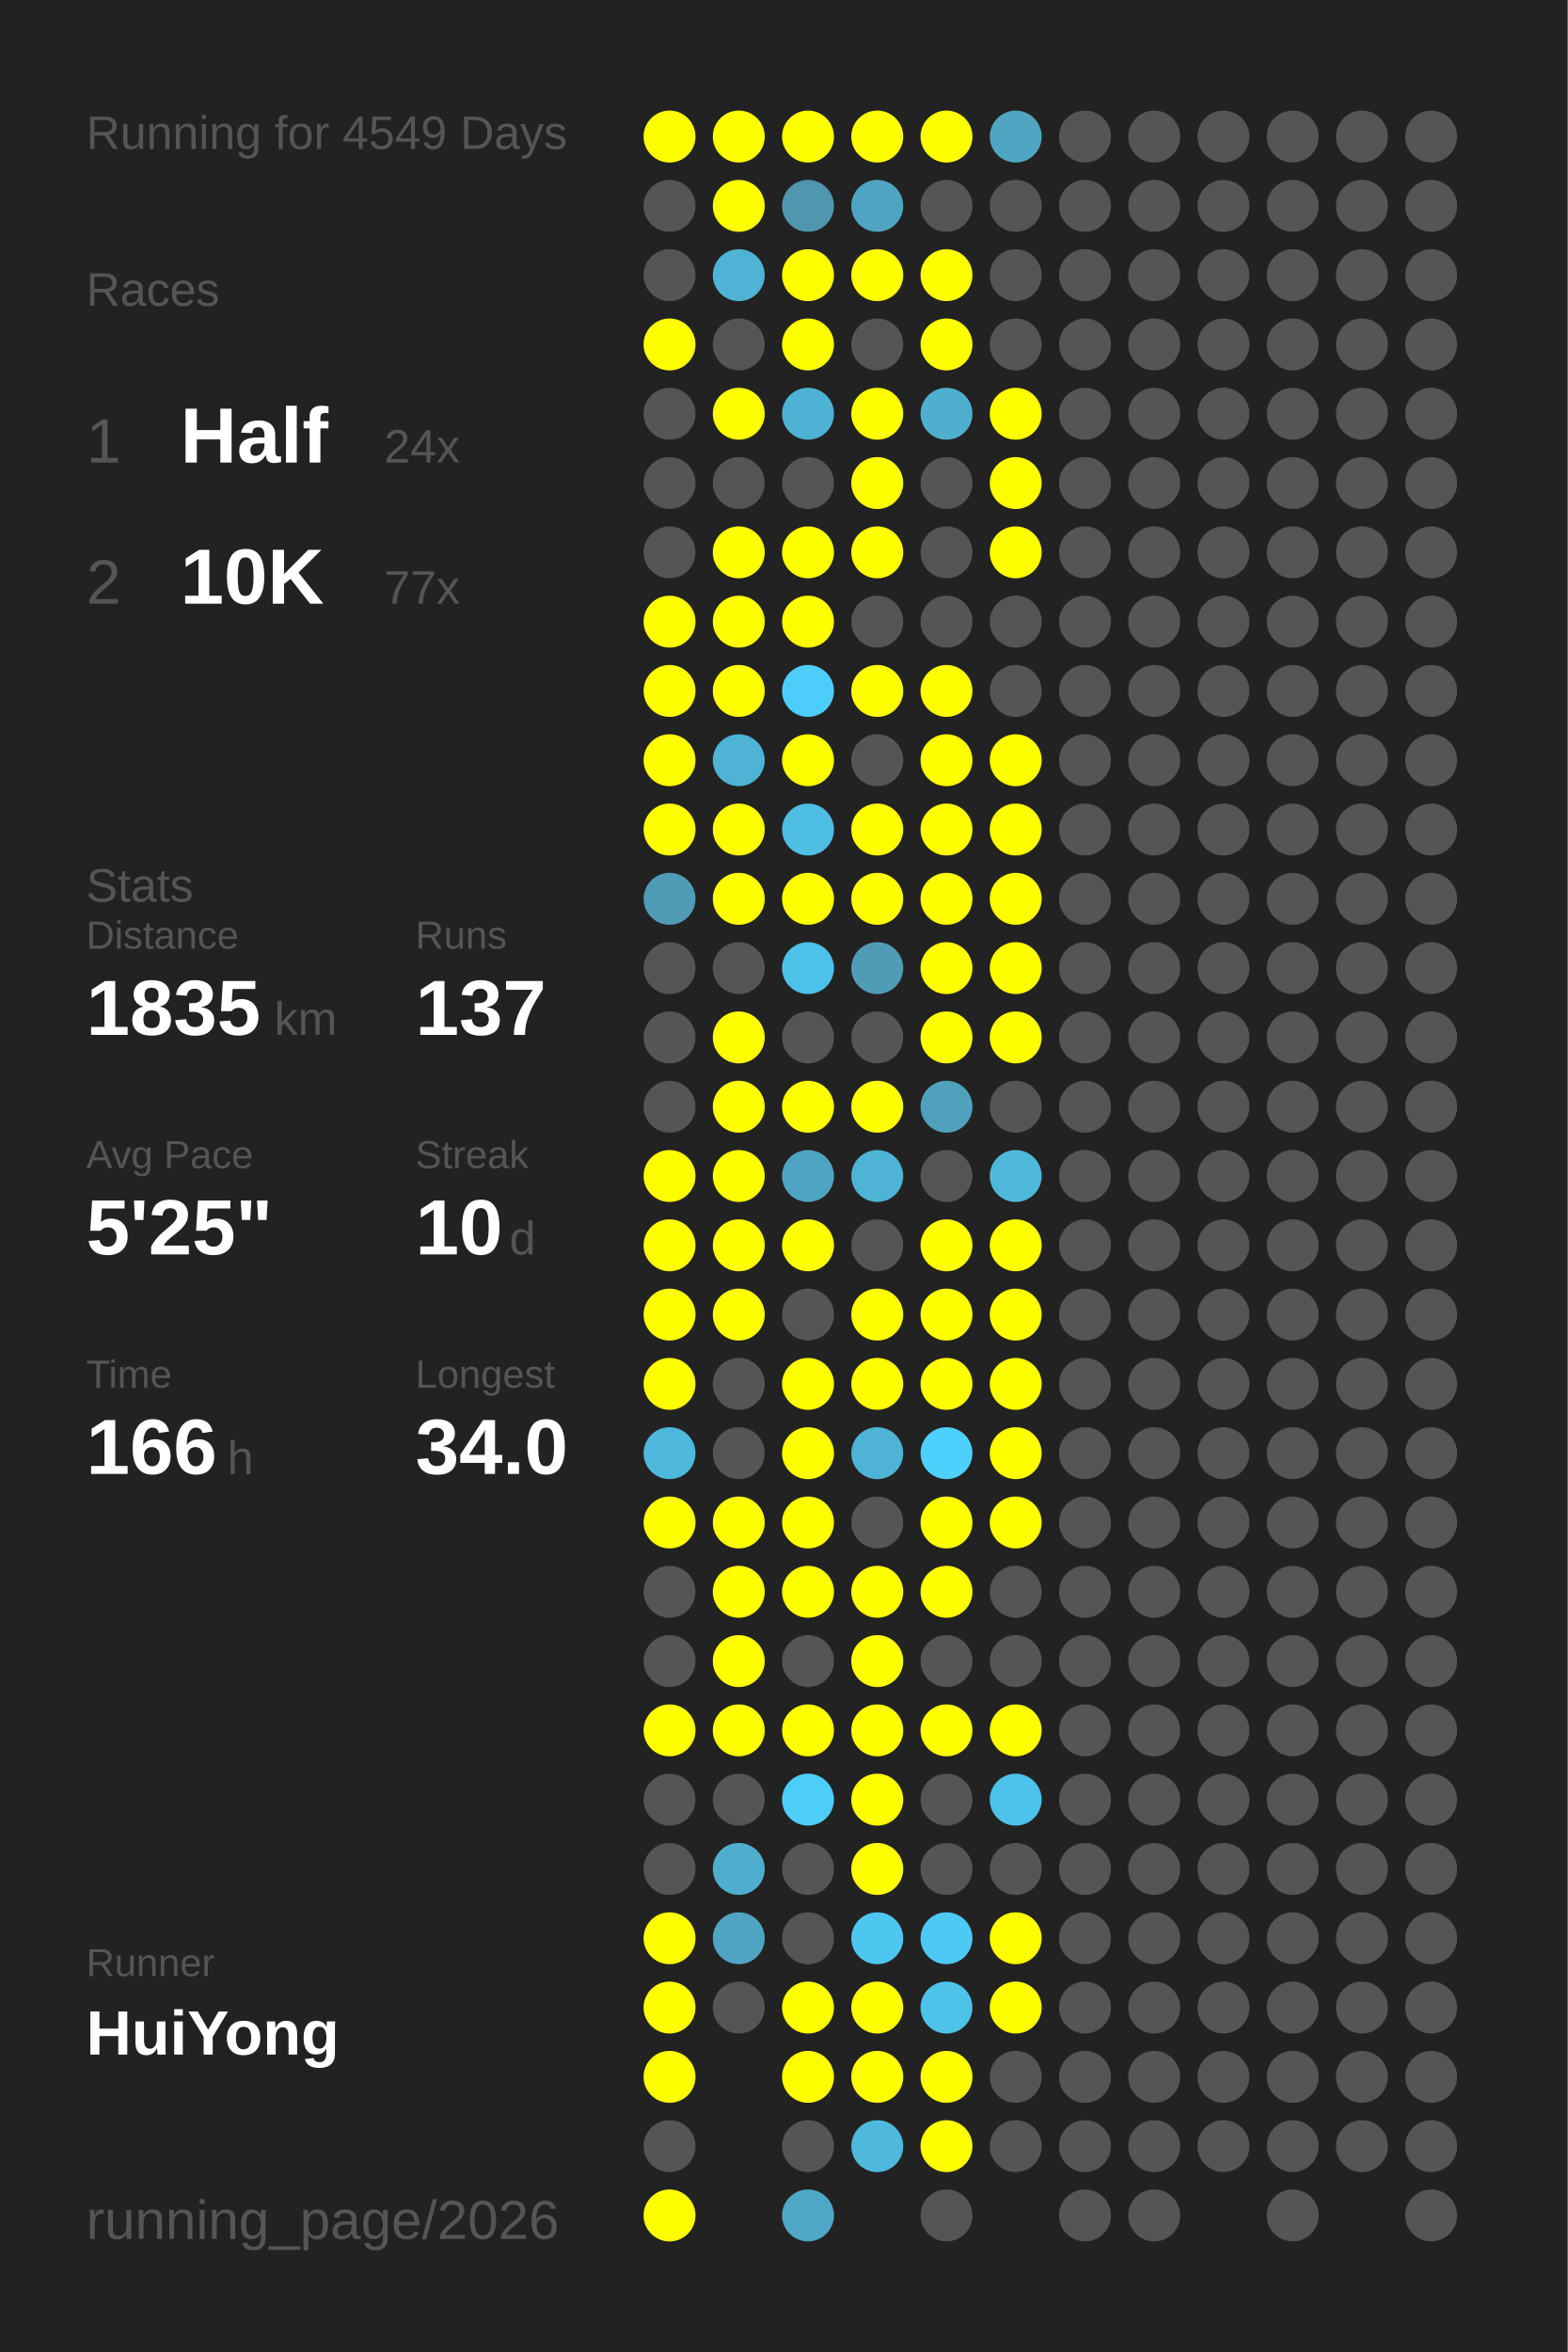
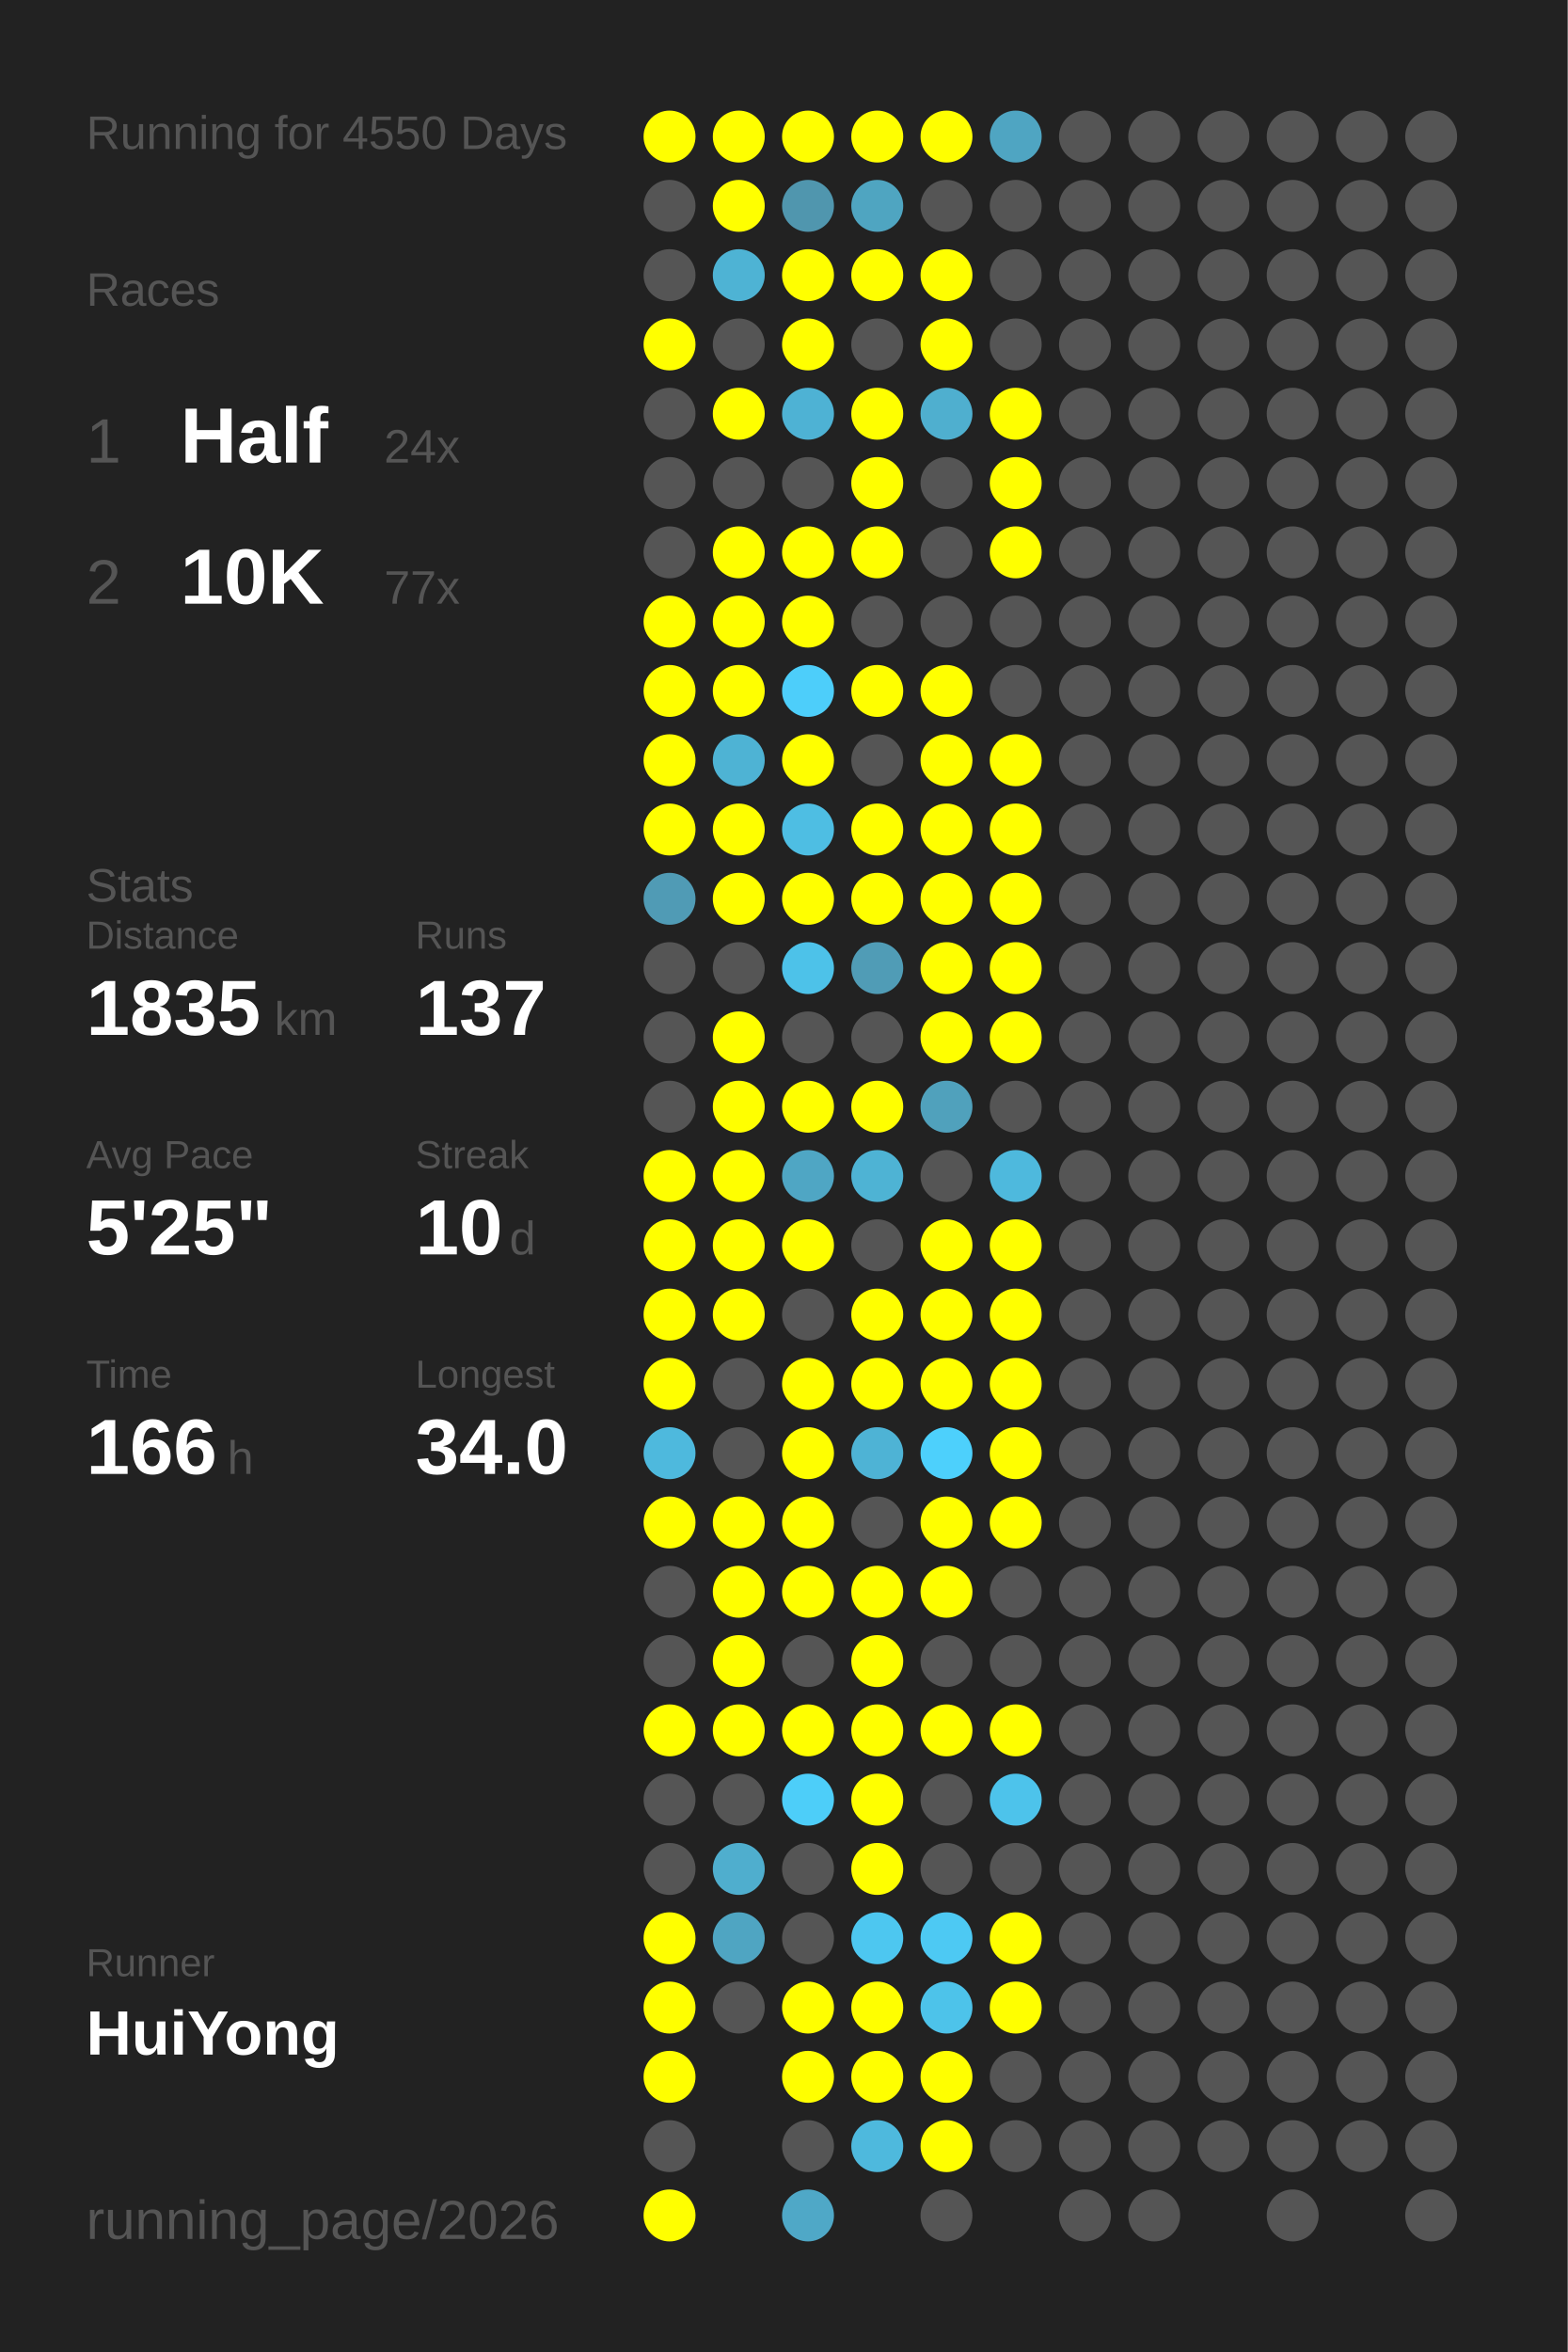
<svg xmlns="http://www.w3.org/2000/svg" baseProfile="full" height="300mm" version="1.1" viewBox="0,0,200,300" width="200mm">
  <defs />
  <rect fill="#222222" height="300" width="200" x="0" y="0" />
-   <text fill="#555555" style="font-size:6px; font-family:Arial;" x="11" y="19">Running for 4549 Days</text>
+   <text fill="#555555" style="font-size:6px; font-family:Arial;" x="11" y="19">Running for 4550 Days</text>
  <text fill="#555555" style="font-size:6px; font-family:Arial;" x="11" y="39">Races</text>
  <text fill="#555555" style="font-size:8px; font-family:Arial;" x="11" y="59">1</text>
  <text fill="#FFFFFF" style="font-size:10px; font-family:Arial; font-weight:bold;" x="23" y="59">Half</text>
  <text fill="#555555" style="font-size:6px; font-family:Arial;" x="49" y="59">24x</text>
  <text fill="#555555" style="font-size:8px; font-family:Arial;" x="11" y="77">2</text>
  <text fill="#FFFFFF" style="font-size:10px; font-family:Arial; font-weight:bold;" x="23" y="77">10K</text>
  <text fill="#555555" style="font-size:6px; font-family:Arial;" x="49" y="77">77x</text>
  <text fill="#555555" style="font-size:6px; font-family:Arial;" x="11" y="115">Stats</text>
  <text fill="#555555" style="font-size:5px; font-family:Arial;" x="11" y="121">Distance</text>
  <text fill="#FFFFFF" style="font-size:10px; font-family:Arial; font-weight:bold;" x="11" y="132">1835</text>
  <text fill="#555555" style="font-size:6px; font-family:Arial;" x="35" y="132">km</text>
  <text fill="#555555" style="font-size:5px; font-family:Arial;" x="53" y="121">Runs</text>
  <text fill="#FFFFFF" style="font-size:10px; font-family:Arial; font-weight:bold;" x="53" y="132">137</text>
  <text fill="#555555" style="font-size:5px; font-family:Arial;" x="11" y="149">Avg Pace</text>
  <text fill="#FFFFFF" style="font-size:10px; font-family:Arial; font-weight:bold;" x="11" y="160">5'25"</text>
  <text fill="#555555" style="font-size:5px; font-family:Arial;" x="53" y="149">Streak</text>
  <text fill="#FFFFFF" style="font-size:10px; font-family:Arial; font-weight:bold;" x="53" y="160">10</text>
  <text fill="#555555" style="font-size:6px; font-family:Arial;" x="65" y="160">d</text>
  <text fill="#555555" style="font-size:5px; font-family:Arial;" x="11" y="177">Time</text>
  <text fill="#FFFFFF" style="font-size:10px; font-family:Arial; font-weight:bold;" x="11" y="188">166</text>
  <text fill="#555555" style="font-size:6px; font-family:Arial;" x="29" y="188">h</text>
  <text fill="#555555" style="font-size:5px; font-family:Arial;" x="53" y="177">Longest</text>
  <text fill="#FFFFFF" style="font-size:10px; font-family:Arial; font-weight:bold;" x="53" y="188">34.0</text>
  <text fill="#555555" style="font-size:5px; font-family:Arial;" x="11" y="252.065">Runner</text>
  <text fill="#FFFFFF" style="font-size:8px; font-family:Arial; font-weight:bold;" x="11" y="262.065">HuiYong</text>
  <text fill="#555555" style="font-size:7px; font-family:Arial;" x="11" y="285.581">running_page/2026</text>
  <circle cx="85.417" cy="17.419" fill="#FFFF00" r="3.312" />
  <circle cx="85.417" cy="26.258" fill="#555555" r="3.312" />
  <circle cx="85.417" cy="35.097" fill="#555555" r="3.312" />
  <circle cx="85.417" cy="43.935" fill="#FFFF00" r="3.312" />
  <circle cx="85.417" cy="52.774" fill="#555555" r="3.312" />
  <circle cx="85.417" cy="61.613" fill="#555555" r="3.312" />
  <circle cx="85.417" cy="70.452" fill="#555555" r="3.312" />
  <circle cx="85.417" cy="79.29" fill="#FFFF00" r="3.312" />
  <circle cx="85.417" cy="88.129" fill="#FFFF00" r="3.312" />
  <circle cx="85.417" cy="96.968" fill="#FFFF00" r="3.312" />
  <circle cx="85.417" cy="105.806" fill="#FFFF00" r="3.312" />
  <circle cx="85.417" cy="114.645" fill="#509bb5" r="3.312" />
  <circle cx="85.417" cy="123.484" fill="#555555" r="3.312" />
  <circle cx="85.417" cy="132.323" fill="#555555" r="3.312" />
  <circle cx="85.417" cy="141.161" fill="#555555" r="3.312" />
  <circle cx="85.417" cy="150" fill="#FFFF00" r="3.312" />
  <circle cx="85.417" cy="158.839" fill="#FFFF00" r="3.312" />
  <circle cx="85.417" cy="167.677" fill="#FFFF00" r="3.312" />
  <circle cx="85.417" cy="176.516" fill="#FFFF00" r="3.312" />
  <circle cx="85.417" cy="185.355" fill="#4eb9dd" r="3.312" />
  <circle cx="85.417" cy="194.194" fill="#FFFF00" r="3.312" />
  <circle cx="85.417" cy="203.032" fill="#555555" r="3.312" />
  <circle cx="85.417" cy="211.871" fill="#555555" r="3.312" />
  <circle cx="85.417" cy="220.71" fill="#FFFF00" r="3.312" />
  <circle cx="85.417" cy="229.548" fill="#555555" r="3.312" />
  <circle cx="85.417" cy="238.387" fill="#555555" r="3.312" />
  <circle cx="85.417" cy="247.226" fill="#FFFF00" r="3.312" />
  <circle cx="85.417" cy="256.065" fill="#FFFF00" r="3.312" />
  <circle cx="85.417" cy="264.903" fill="#FFFF00" r="3.312" />
  <circle cx="85.417" cy="273.742" fill="#555555" r="3.312" />
  <circle cx="85.417" cy="282.581" fill="#FFFF00" r="3.312" />
  <circle cx="94.25" cy="17.419" fill="#FFFF00" r="3.312" />
  <circle cx="94.25" cy="26.258" fill="#FFFF00" r="3.312" />
  <circle cx="94.25" cy="35.097" fill="#4eb3d4" r="3.312" />
  <circle cx="94.25" cy="43.935" fill="#555555" r="3.312" />
  <circle cx="94.25" cy="52.774" fill="#FFFF00" r="3.312" />
  <circle cx="94.25" cy="61.613" fill="#555555" r="3.312" />
  <circle cx="94.25" cy="70.452" fill="#FFFF00" r="3.312" />
  <circle cx="94.25" cy="79.29" fill="#FFFF00" r="3.312" />
  <circle cx="94.25" cy="88.129" fill="#FFFF00" r="3.312" />
  <circle cx="94.25" cy="96.968" fill="#4eb3d4" r="3.312" />
  <circle cx="94.25" cy="105.806" fill="#FFFF00" r="3.312" />
  <circle cx="94.25" cy="114.645" fill="#FFFF00" r="3.312" />
  <circle cx="94.25" cy="123.484" fill="#555555" r="3.312" />
  <circle cx="94.25" cy="132.323" fill="#FFFF00" r="3.312" />
  <circle cx="94.25" cy="141.161" fill="#FFFF00" r="3.312" />
  <circle cx="94.25" cy="150" fill="#FFFF00" r="3.312" />
  <circle cx="94.25" cy="158.839" fill="#FFFF00" r="3.312" />
  <circle cx="94.25" cy="167.677" fill="#FFFF00" r="3.312" />
  <circle cx="94.25" cy="176.516" fill="#555555" r="3.312" />
  <circle cx="94.25" cy="185.355" fill="#555555" r="3.312" />
  <circle cx="94.25" cy="194.194" fill="#FFFF00" r="3.312" />
  <circle cx="94.25" cy="203.032" fill="#FFFF00" r="3.312" />
  <circle cx="94.25" cy="211.871" fill="#FFFF00" r="3.312" />
  <circle cx="94.25" cy="220.71" fill="#FFFF00" r="3.312" />
  <circle cx="94.25" cy="229.548" fill="#555555" r="3.312" />
  <circle cx="94.25" cy="238.387" fill="#4faece" r="3.312" />
  <circle cx="94.25" cy="247.226" fill="#4fa5c2" r="3.312" />
  <circle cx="94.25" cy="256.065" fill="#555555" r="3.312" />
  <circle cx="103.083" cy="17.419" fill="#FFFF00" r="3.312" />
  <circle cx="103.083" cy="26.258" fill="#5096ae" r="3.312" />
  <circle cx="103.083" cy="35.097" fill="#FFFF00" r="3.312" />
  <circle cx="103.083" cy="43.935" fill="#FFFF00" r="3.312" />
  <circle cx="103.083" cy="52.774" fill="#4eb2d4" r="3.312" />
  <circle cx="103.083" cy="61.613" fill="#555555" r="3.312" />
  <circle cx="103.083" cy="70.452" fill="#FFFF00" r="3.312" />
  <circle cx="103.083" cy="79.29" fill="#FFFF00" r="3.312" />
  <circle cx="103.083" cy="88.129" fill="#4dcefa" r="3.312" />
  <circle cx="103.083" cy="96.968" fill="#FFFF00" r="3.312" />
  <circle cx="103.083" cy="105.806" fill="#4ebee3" r="3.312" />
  <circle cx="103.083" cy="114.645" fill="#FFFF00" r="3.312" />
  <circle cx="103.083" cy="123.484" fill="#4dc2e9" r="3.312" />
  <circle cx="103.083" cy="132.323" fill="#555555" r="3.312" />
  <circle cx="103.083" cy="141.161" fill="#FFFF00" r="3.312" />
  <circle cx="103.083" cy="150" fill="#4fa6c4" r="3.312" />
  <circle cx="103.083" cy="158.839" fill="#FFFF00" r="3.312" />
  <circle cx="103.083" cy="167.677" fill="#555555" r="3.312" />
  <circle cx="103.083" cy="176.516" fill="#FFFF00" r="3.312" />
  <circle cx="103.083" cy="185.355" fill="#FFFF00" r="3.312" />
  <circle cx="103.083" cy="194.194" fill="#FFFF00" r="3.312" />
  <circle cx="103.083" cy="203.032" fill="#FFFF00" r="3.312" />
  <circle cx="103.083" cy="211.871" fill="#555555" r="3.312" />
  <circle cx="103.083" cy="220.71" fill="#FFFF00" r="3.312" />
  <circle cx="103.083" cy="229.548" fill="#4dcef9" r="3.312" />
  <circle cx="103.083" cy="238.387" fill="#555555" r="3.312" />
  <circle cx="103.083" cy="247.226" fill="#555555" r="3.312" />
  <circle cx="103.083" cy="256.065" fill="#FFFF00" r="3.312" />
  <circle cx="103.083" cy="264.903" fill="#FFFF00" r="3.312" />
  <circle cx="103.083" cy="273.742" fill="#555555" r="3.312" />
  <circle cx="103.083" cy="282.581" fill="#4fa8c7" r="3.312" />
  <circle cx="111.917" cy="17.419" fill="#FFFF00" r="3.312" />
  <circle cx="111.917" cy="26.258" fill="#4fa5c1" r="3.312" />
  <circle cx="111.917" cy="35.097" fill="#FFFF00" r="3.312" />
  <circle cx="111.917" cy="43.935" fill="#555555" r="3.312" />
  <circle cx="111.917" cy="52.774" fill="#FFFF00" r="3.312" />
  <circle cx="111.917" cy="61.613" fill="#FFFF00" r="3.312" />
  <circle cx="111.917" cy="70.452" fill="#FFFF00" r="3.312" />
  <circle cx="111.917" cy="79.29" fill="#555555" r="3.312" />
  <circle cx="111.917" cy="88.129" fill="#FFFF00" r="3.312" />
  <circle cx="111.917" cy="96.968" fill="#555555" r="3.312" />
  <circle cx="111.917" cy="105.806" fill="#FFFF00" r="3.312" />
  <circle cx="111.917" cy="114.645" fill="#FFFF00" r="3.312" />
  <circle cx="111.917" cy="123.484" fill="#509cb6" r="3.312" />
  <circle cx="111.917" cy="132.323" fill="#555555" r="3.312" />
  <circle cx="111.917" cy="141.161" fill="#FFFF00" r="3.312" />
  <circle cx="111.917" cy="150" fill="#4eb3d4" r="3.312" />
  <circle cx="111.917" cy="158.839" fill="#555555" r="3.312" />
  <circle cx="111.917" cy="167.677" fill="#FFFF00" r="3.312" />
  <circle cx="111.917" cy="176.516" fill="#FFFF00" r="3.312" />
  <circle cx="111.917" cy="185.355" fill="#4eb3d5" r="3.312" />
  <circle cx="111.917" cy="194.194" fill="#555555" r="3.312" />
  <circle cx="111.917" cy="203.032" fill="#FFFF00" r="3.312" />
  <circle cx="111.917" cy="211.871" fill="#FFFF00" r="3.312" />
  <circle cx="111.917" cy="220.71" fill="#FFFF00" r="3.312" />
  <circle cx="111.917" cy="229.548" fill="#FFFF00" r="3.312" />
  <circle cx="111.917" cy="238.387" fill="#FFFF00" r="3.312" />
  <circle cx="111.917" cy="247.226" fill="#4dc7f0" r="3.312" />
  <circle cx="111.917" cy="256.065" fill="#FFFF00" r="3.312" />
  <circle cx="111.917" cy="264.903" fill="#FFFF00" r="3.312" />
  <circle cx="111.917" cy="273.742" fill="#4eb9dd" r="3.312" />
  <circle cx="120.75" cy="17.419" fill="#FFFF00" r="3.312" />
  <circle cx="120.75" cy="26.258" fill="#555555" r="3.312" />
  <circle cx="120.75" cy="35.097" fill="#FFFF00" r="3.312" />
  <circle cx="120.75" cy="43.935" fill="#FFFF00" r="3.312" />
  <circle cx="120.75" cy="52.774" fill="#4fafcf" r="3.312" />
  <circle cx="120.75" cy="61.613" fill="#555555" r="3.312" />
  <circle cx="120.75" cy="70.452" fill="#555555" r="3.312" />
  <circle cx="120.75" cy="79.29" fill="#555555" r="3.312" />
  <circle cx="120.75" cy="88.129" fill="#FFFF00" r="3.312" />
  <circle cx="120.75" cy="96.968" fill="#FFFF00" r="3.312" />
  <circle cx="120.75" cy="105.806" fill="#FFFF00" r="3.312" />
  <circle cx="120.75" cy="114.645" fill="#FFFF00" r="3.312" />
  <circle cx="120.75" cy="123.484" fill="#FFFF00" r="3.312" />
  <circle cx="120.75" cy="132.323" fill="#FFFF00" r="3.312" />
  <circle cx="120.75" cy="141.161" fill="#50a1bc" r="3.312" />
  <circle cx="120.75" cy="150" fill="#555555" r="3.312" />
  <circle cx="120.75" cy="158.839" fill="#FFFF00" r="3.312" />
  <circle cx="120.75" cy="167.677" fill="#FFFF00" r="3.312" />
  <circle cx="120.75" cy="176.516" fill="#FFFF00" r="3.312" />
  <circle cx="120.75" cy="185.355" fill="#4dd0fc" r="3.312" />
  <circle cx="120.75" cy="194.194" fill="#FFFF00" r="3.312" />
  <circle cx="120.75" cy="203.032" fill="#FFFF00" r="3.312" />
  <circle cx="120.75" cy="211.871" fill="#555555" r="3.312" />
  <circle cx="120.75" cy="220.71" fill="#FFFF00" r="3.312" />
  <circle cx="120.75" cy="229.548" fill="#555555" r="3.312" />
  <circle cx="120.75" cy="238.387" fill="#555555" r="3.312" />
  <circle cx="120.75" cy="247.226" fill="#4dc9f3" r="3.312" />
  <circle cx="120.75" cy="256.065" fill="#4dc3ea" r="3.312" />
  <circle cx="120.75" cy="264.903" fill="#FFFF00" r="3.312" />
  <circle cx="120.75" cy="273.742" fill="#FFFF00" r="3.312" />
  <circle cx="120.75" cy="282.581" fill="#555555" r="3.312" />
  <circle cx="129.583" cy="17.419" fill="#4fa5c2" r="3.312" />
  <circle cx="129.583" cy="26.258" fill="#555555" r="3.312" />
  <circle cx="129.583" cy="35.097" fill="#555555" r="3.312" />
  <circle cx="129.583" cy="43.935" fill="#555555" r="3.312" />
  <circle cx="129.583" cy="52.774" fill="#FFFF00" r="3.312" />
  <circle cx="129.583" cy="61.613" fill="#FFFF00" r="3.312" />
  <circle cx="129.583" cy="70.452" fill="#FFFF00" r="3.312" />
  <circle cx="129.583" cy="79.29" fill="#555555" r="3.312" />
  <circle cx="129.583" cy="88.129" fill="#555555" r="3.312" />
  <circle cx="129.583" cy="96.968" fill="#FFFF00" r="3.312" />
  <circle cx="129.583" cy="105.806" fill="#FFFF00" r="3.312" />
  <circle cx="129.583" cy="114.645" fill="#FFFF00" r="3.312" />
  <circle cx="129.583" cy="123.484" fill="#FFFF00" r="3.312" />
  <circle cx="129.583" cy="132.323" fill="#FFFF00" r="3.312" />
  <circle cx="129.583" cy="141.161" fill="#555555" r="3.312" />
  <circle cx="129.583" cy="150" fill="#4eb9dd" r="3.312" />
  <circle cx="129.583" cy="158.839" fill="#FFFF00" r="3.312" />
  <circle cx="129.583" cy="167.677" fill="#FFFF00" r="3.312" />
  <circle cx="129.583" cy="176.516" fill="#FFFF00" r="3.312" />
  <circle cx="129.583" cy="185.355" fill="#FFFF00" r="3.312" />
  <circle cx="129.583" cy="194.194" fill="#FFFF00" r="3.312" />
  <circle cx="129.583" cy="203.032" fill="#555555" r="3.312" />
  <circle cx="129.583" cy="211.871" fill="#555555" r="3.312" />
  <circle cx="129.583" cy="220.71" fill="#FFFF00" r="3.312" />
  <circle cx="129.583" cy="229.548" fill="#4dc3eb" r="3.312" />
  <circle cx="129.583" cy="238.387" fill="#555555" r="3.312" />
  <circle cx="129.583" cy="247.226" fill="#FFFF00" r="3.312" />
  <circle cx="129.583" cy="256.065" fill="#FFFF00" r="3.312" />
  <circle cx="129.583" cy="264.903" fill="#555555" r="3.312" />
  <circle cx="129.583" cy="273.742" fill="#555555" r="3.312" />
  <circle cx="138.417" cy="17.419" fill="#555555" r="3.312" />
  <circle cx="138.417" cy="26.258" fill="#555555" r="3.312" />
  <circle cx="138.417" cy="35.097" fill="#555555" r="3.312" />
  <circle cx="138.417" cy="43.935" fill="#555555" r="3.312" />
  <circle cx="138.417" cy="52.774" fill="#555555" r="3.312" />
  <circle cx="138.417" cy="61.613" fill="#555555" r="3.312" />
  <circle cx="138.417" cy="70.452" fill="#555555" r="3.312" />
  <circle cx="138.417" cy="79.29" fill="#555555" r="3.312" />
  <circle cx="138.417" cy="88.129" fill="#555555" r="3.312" />
  <circle cx="138.417" cy="96.968" fill="#555555" r="3.312" />
  <circle cx="138.417" cy="105.806" fill="#555555" r="3.312" />
  <circle cx="138.417" cy="114.645" fill="#555555" r="3.312" />
  <circle cx="138.417" cy="123.484" fill="#555555" r="3.312" />
  <circle cx="138.417" cy="132.323" fill="#555555" r="3.312" />
  <circle cx="138.417" cy="141.161" fill="#555555" r="3.312" />
  <circle cx="138.417" cy="150" fill="#555555" r="3.312" />
  <circle cx="138.417" cy="158.839" fill="#555555" r="3.312" />
  <circle cx="138.417" cy="167.677" fill="#555555" r="3.312" />
  <circle cx="138.417" cy="176.516" fill="#555555" r="3.312" />
  <circle cx="138.417" cy="185.355" fill="#555555" r="3.312" />
  <circle cx="138.417" cy="194.194" fill="#555555" r="3.312" />
  <circle cx="138.417" cy="203.032" fill="#555555" r="3.312" />
  <circle cx="138.417" cy="211.871" fill="#555555" r="3.312" />
  <circle cx="138.417" cy="220.71" fill="#555555" r="3.312" />
  <circle cx="138.417" cy="229.548" fill="#555555" r="3.312" />
  <circle cx="138.417" cy="238.387" fill="#555555" r="3.312" />
  <circle cx="138.417" cy="247.226" fill="#555555" r="3.312" />
  <circle cx="138.417" cy="256.065" fill="#555555" r="3.312" />
  <circle cx="138.417" cy="264.903" fill="#555555" r="3.312" />
  <circle cx="138.417" cy="273.742" fill="#555555" r="3.312" />
  <circle cx="138.417" cy="282.581" fill="#555555" r="3.312" />
  <circle cx="147.25" cy="17.419" fill="#555555" r="3.312" />
  <circle cx="147.25" cy="26.258" fill="#555555" r="3.312" />
  <circle cx="147.25" cy="35.097" fill="#555555" r="3.312" />
  <circle cx="147.25" cy="43.935" fill="#555555" r="3.312" />
  <circle cx="147.25" cy="52.774" fill="#555555" r="3.312" />
  <circle cx="147.25" cy="61.613" fill="#555555" r="3.312" />
  <circle cx="147.25" cy="70.452" fill="#555555" r="3.312" />
  <circle cx="147.25" cy="79.29" fill="#555555" r="3.312" />
  <circle cx="147.25" cy="88.129" fill="#555555" r="3.312" />
  <circle cx="147.25" cy="96.968" fill="#555555" r="3.312" />
  <circle cx="147.25" cy="105.806" fill="#555555" r="3.312" />
  <circle cx="147.25" cy="114.645" fill="#555555" r="3.312" />
  <circle cx="147.25" cy="123.484" fill="#555555" r="3.312" />
  <circle cx="147.25" cy="132.323" fill="#555555" r="3.312" />
  <circle cx="147.25" cy="141.161" fill="#555555" r="3.312" />
  <circle cx="147.25" cy="150" fill="#555555" r="3.312" />
  <circle cx="147.25" cy="158.839" fill="#555555" r="3.312" />
  <circle cx="147.25" cy="167.677" fill="#555555" r="3.312" />
  <circle cx="147.25" cy="176.516" fill="#555555" r="3.312" />
  <circle cx="147.25" cy="185.355" fill="#555555" r="3.312" />
  <circle cx="147.25" cy="194.194" fill="#555555" r="3.312" />
  <circle cx="147.25" cy="203.032" fill="#555555" r="3.312" />
  <circle cx="147.25" cy="211.871" fill="#555555" r="3.312" />
  <circle cx="147.25" cy="220.71" fill="#555555" r="3.312" />
  <circle cx="147.25" cy="229.548" fill="#555555" r="3.312" />
  <circle cx="147.25" cy="238.387" fill="#555555" r="3.312" />
  <circle cx="147.25" cy="247.226" fill="#555555" r="3.312" />
  <circle cx="147.25" cy="256.065" fill="#555555" r="3.312" />
  <circle cx="147.25" cy="264.903" fill="#555555" r="3.312" />
  <circle cx="147.25" cy="273.742" fill="#555555" r="3.312" />
  <circle cx="147.25" cy="282.581" fill="#555555" r="3.312" />
  <circle cx="156.083" cy="17.419" fill="#555555" r="3.312" />
  <circle cx="156.083" cy="26.258" fill="#555555" r="3.312" />
  <circle cx="156.083" cy="35.097" fill="#555555" r="3.312" />
  <circle cx="156.083" cy="43.935" fill="#555555" r="3.312" />
  <circle cx="156.083" cy="52.774" fill="#555555" r="3.312" />
  <circle cx="156.083" cy="61.613" fill="#555555" r="3.312" />
  <circle cx="156.083" cy="70.452" fill="#555555" r="3.312" />
  <circle cx="156.083" cy="79.29" fill="#555555" r="3.312" />
  <circle cx="156.083" cy="88.129" fill="#555555" r="3.312" />
  <circle cx="156.083" cy="96.968" fill="#555555" r="3.312" />
  <circle cx="156.083" cy="105.806" fill="#555555" r="3.312" />
  <circle cx="156.083" cy="114.645" fill="#555555" r="3.312" />
  <circle cx="156.083" cy="123.484" fill="#555555" r="3.312" />
  <circle cx="156.083" cy="132.323" fill="#555555" r="3.312" />
  <circle cx="156.083" cy="141.161" fill="#555555" r="3.312" />
  <circle cx="156.083" cy="150" fill="#555555" r="3.312" />
  <circle cx="156.083" cy="158.839" fill="#555555" r="3.312" />
  <circle cx="156.083" cy="167.677" fill="#555555" r="3.312" />
  <circle cx="156.083" cy="176.516" fill="#555555" r="3.312" />
  <circle cx="156.083" cy="185.355" fill="#555555" r="3.312" />
  <circle cx="156.083" cy="194.194" fill="#555555" r="3.312" />
  <circle cx="156.083" cy="203.032" fill="#555555" r="3.312" />
  <circle cx="156.083" cy="211.871" fill="#555555" r="3.312" />
  <circle cx="156.083" cy="220.71" fill="#555555" r="3.312" />
  <circle cx="156.083" cy="229.548" fill="#555555" r="3.312" />
  <circle cx="156.083" cy="238.387" fill="#555555" r="3.312" />
  <circle cx="156.083" cy="247.226" fill="#555555" r="3.312" />
  <circle cx="156.083" cy="256.065" fill="#555555" r="3.312" />
  <circle cx="156.083" cy="264.903" fill="#555555" r="3.312" />
  <circle cx="156.083" cy="273.742" fill="#555555" r="3.312" />
  <circle cx="164.917" cy="17.419" fill="#555555" r="3.312" />
  <circle cx="164.917" cy="26.258" fill="#555555" r="3.312" />
  <circle cx="164.917" cy="35.097" fill="#555555" r="3.312" />
  <circle cx="164.917" cy="43.935" fill="#555555" r="3.312" />
  <circle cx="164.917" cy="52.774" fill="#555555" r="3.312" />
  <circle cx="164.917" cy="61.613" fill="#555555" r="3.312" />
  <circle cx="164.917" cy="70.452" fill="#555555" r="3.312" />
  <circle cx="164.917" cy="79.29" fill="#555555" r="3.312" />
  <circle cx="164.917" cy="88.129" fill="#555555" r="3.312" />
  <circle cx="164.917" cy="96.968" fill="#555555" r="3.312" />
  <circle cx="164.917" cy="105.806" fill="#555555" r="3.312" />
  <circle cx="164.917" cy="114.645" fill="#555555" r="3.312" />
  <circle cx="164.917" cy="123.484" fill="#555555" r="3.312" />
  <circle cx="164.917" cy="132.323" fill="#555555" r="3.312" />
  <circle cx="164.917" cy="141.161" fill="#555555" r="3.312" />
  <circle cx="164.917" cy="150" fill="#555555" r="3.312" />
  <circle cx="164.917" cy="158.839" fill="#555555" r="3.312" />
  <circle cx="164.917" cy="167.677" fill="#555555" r="3.312" />
  <circle cx="164.917" cy="176.516" fill="#555555" r="3.312" />
  <circle cx="164.917" cy="185.355" fill="#555555" r="3.312" />
  <circle cx="164.917" cy="194.194" fill="#555555" r="3.312" />
  <circle cx="164.917" cy="203.032" fill="#555555" r="3.312" />
  <circle cx="164.917" cy="211.871" fill="#555555" r="3.312" />
  <circle cx="164.917" cy="220.71" fill="#555555" r="3.312" />
  <circle cx="164.917" cy="229.548" fill="#555555" r="3.312" />
  <circle cx="164.917" cy="238.387" fill="#555555" r="3.312" />
  <circle cx="164.917" cy="247.226" fill="#555555" r="3.312" />
  <circle cx="164.917" cy="256.065" fill="#555555" r="3.312" />
  <circle cx="164.917" cy="264.903" fill="#555555" r="3.312" />
  <circle cx="164.917" cy="273.742" fill="#555555" r="3.312" />
  <circle cx="164.917" cy="282.581" fill="#555555" r="3.312" />
  <circle cx="173.75" cy="17.419" fill="#555555" r="3.312" />
  <circle cx="173.75" cy="26.258" fill="#555555" r="3.312" />
  <circle cx="173.75" cy="35.097" fill="#555555" r="3.312" />
  <circle cx="173.75" cy="43.935" fill="#555555" r="3.312" />
  <circle cx="173.75" cy="52.774" fill="#555555" r="3.312" />
  <circle cx="173.75" cy="61.613" fill="#555555" r="3.312" />
  <circle cx="173.75" cy="70.452" fill="#555555" r="3.312" />
  <circle cx="173.75" cy="79.29" fill="#555555" r="3.312" />
  <circle cx="173.75" cy="88.129" fill="#555555" r="3.312" />
  <circle cx="173.75" cy="96.968" fill="#555555" r="3.312" />
  <circle cx="173.75" cy="105.806" fill="#555555" r="3.312" />
  <circle cx="173.75" cy="114.645" fill="#555555" r="3.312" />
  <circle cx="173.75" cy="123.484" fill="#555555" r="3.312" />
  <circle cx="173.75" cy="132.323" fill="#555555" r="3.312" />
  <circle cx="173.75" cy="141.161" fill="#555555" r="3.312" />
  <circle cx="173.75" cy="150" fill="#555555" r="3.312" />
  <circle cx="173.75" cy="158.839" fill="#555555" r="3.312" />
  <circle cx="173.75" cy="167.677" fill="#555555" r="3.312" />
  <circle cx="173.75" cy="176.516" fill="#555555" r="3.312" />
  <circle cx="173.75" cy="185.355" fill="#555555" r="3.312" />
  <circle cx="173.75" cy="194.194" fill="#555555" r="3.312" />
  <circle cx="173.75" cy="203.032" fill="#555555" r="3.312" />
  <circle cx="173.75" cy="211.871" fill="#555555" r="3.312" />
  <circle cx="173.75" cy="220.71" fill="#555555" r="3.312" />
  <circle cx="173.75" cy="229.548" fill="#555555" r="3.312" />
  <circle cx="173.75" cy="238.387" fill="#555555" r="3.312" />
  <circle cx="173.75" cy="247.226" fill="#555555" r="3.312" />
  <circle cx="173.75" cy="256.065" fill="#555555" r="3.312" />
  <circle cx="173.75" cy="264.903" fill="#555555" r="3.312" />
  <circle cx="173.75" cy="273.742" fill="#555555" r="3.312" />
  <circle cx="182.583" cy="17.419" fill="#555555" r="3.312" />
  <circle cx="182.583" cy="26.258" fill="#555555" r="3.312" />
  <circle cx="182.583" cy="35.097" fill="#555555" r="3.312" />
  <circle cx="182.583" cy="43.935" fill="#555555" r="3.312" />
  <circle cx="182.583" cy="52.774" fill="#555555" r="3.312" />
  <circle cx="182.583" cy="61.613" fill="#555555" r="3.312" />
  <circle cx="182.583" cy="70.452" fill="#555555" r="3.312" />
  <circle cx="182.583" cy="79.29" fill="#555555" r="3.312" />
  <circle cx="182.583" cy="88.129" fill="#555555" r="3.312" />
  <circle cx="182.583" cy="96.968" fill="#555555" r="3.312" />
  <circle cx="182.583" cy="105.806" fill="#555555" r="3.312" />
  <circle cx="182.583" cy="114.645" fill="#555555" r="3.312" />
  <circle cx="182.583" cy="123.484" fill="#555555" r="3.312" />
  <circle cx="182.583" cy="132.323" fill="#555555" r="3.312" />
  <circle cx="182.583" cy="141.161" fill="#555555" r="3.312" />
  <circle cx="182.583" cy="150" fill="#555555" r="3.312" />
  <circle cx="182.583" cy="158.839" fill="#555555" r="3.312" />
  <circle cx="182.583" cy="167.677" fill="#555555" r="3.312" />
  <circle cx="182.583" cy="176.516" fill="#555555" r="3.312" />
  <circle cx="182.583" cy="185.355" fill="#555555" r="3.312" />
  <circle cx="182.583" cy="194.194" fill="#555555" r="3.312" />
  <circle cx="182.583" cy="203.032" fill="#555555" r="3.312" />
  <circle cx="182.583" cy="211.871" fill="#555555" r="3.312" />
  <circle cx="182.583" cy="220.71" fill="#555555" r="3.312" />
  <circle cx="182.583" cy="229.548" fill="#555555" r="3.312" />
  <circle cx="182.583" cy="238.387" fill="#555555" r="3.312" />
  <circle cx="182.583" cy="247.226" fill="#555555" r="3.312" />
  <circle cx="182.583" cy="256.065" fill="#555555" r="3.312" />
  <circle cx="182.583" cy="264.903" fill="#555555" r="3.312" />
  <circle cx="182.583" cy="273.742" fill="#555555" r="3.312" />
  <circle cx="182.583" cy="282.581" fill="#555555" r="3.312" />
</svg>
